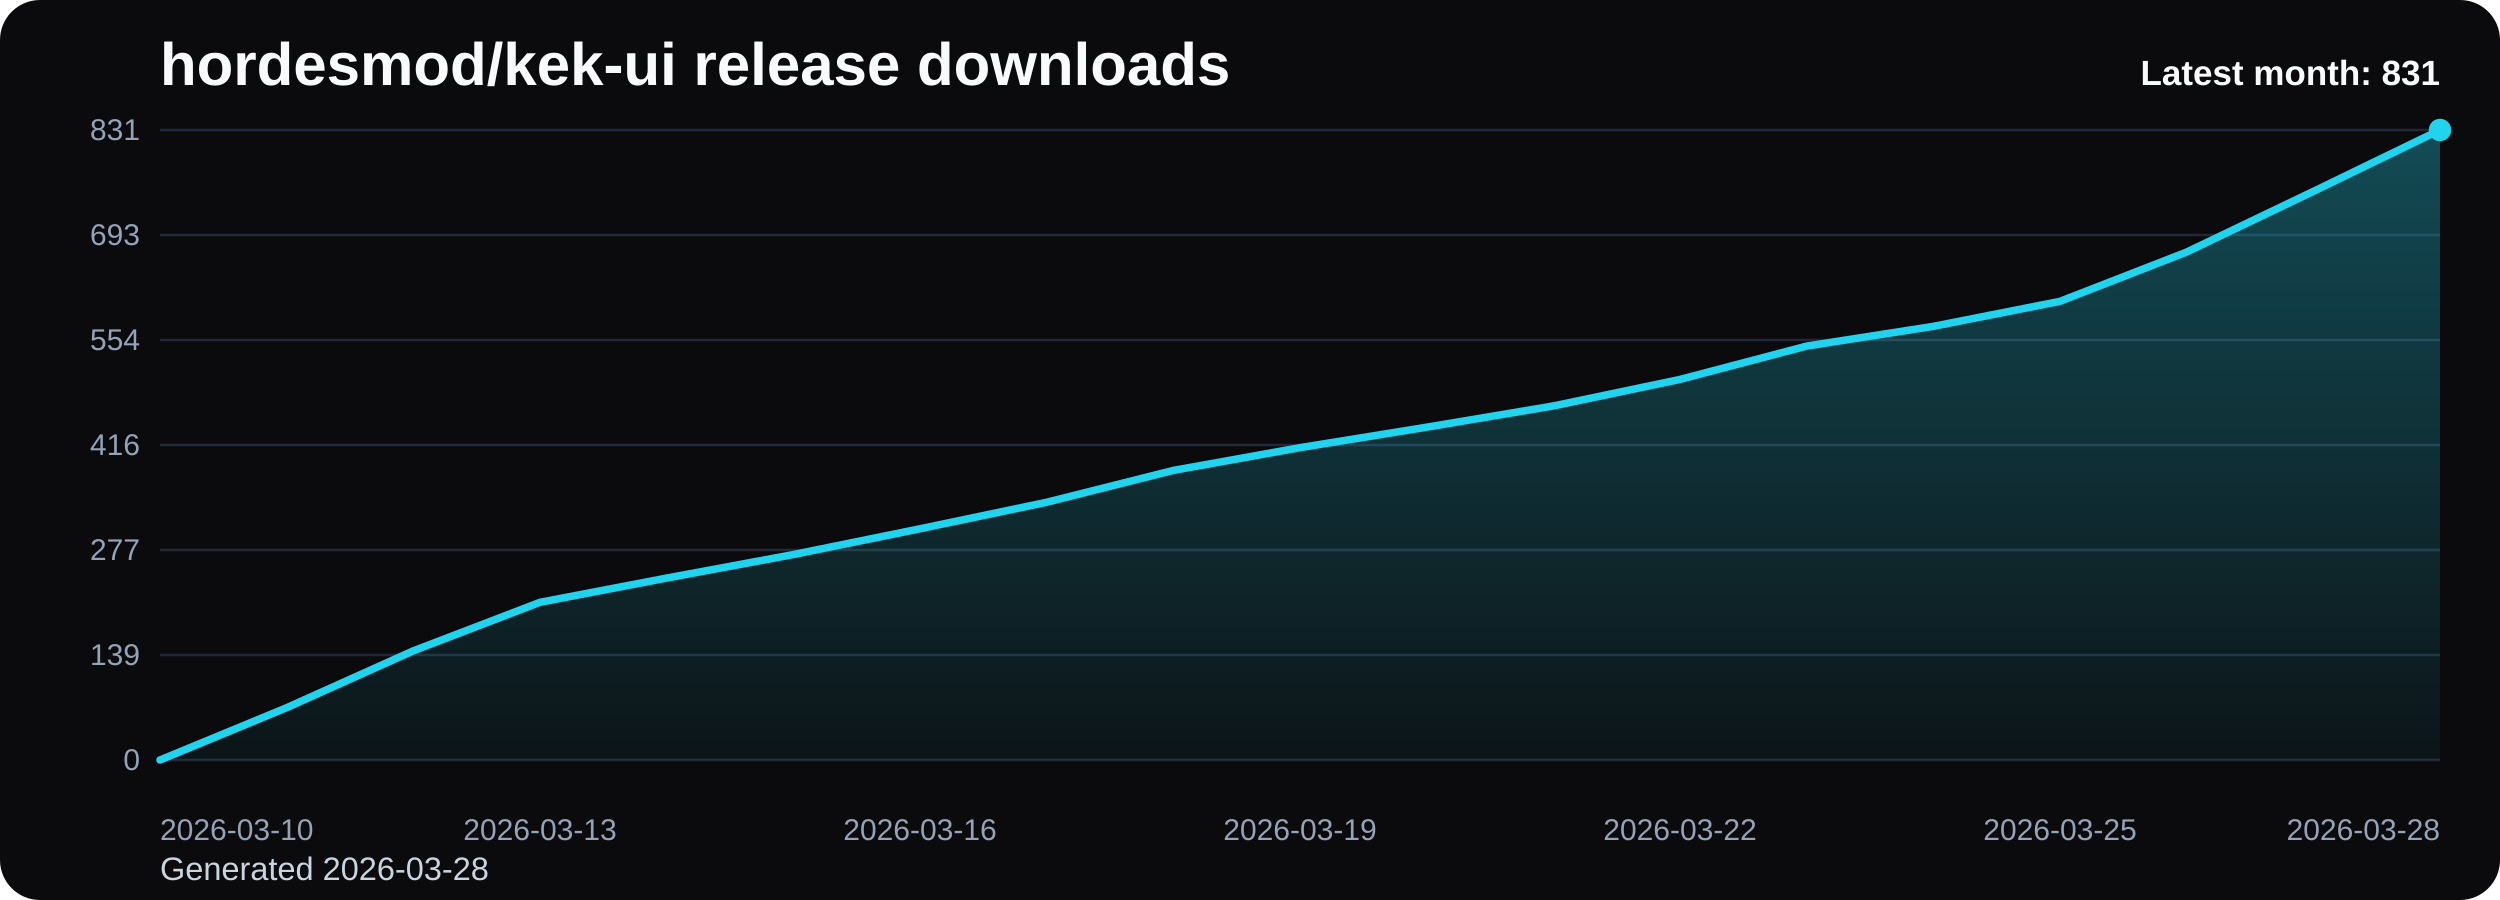
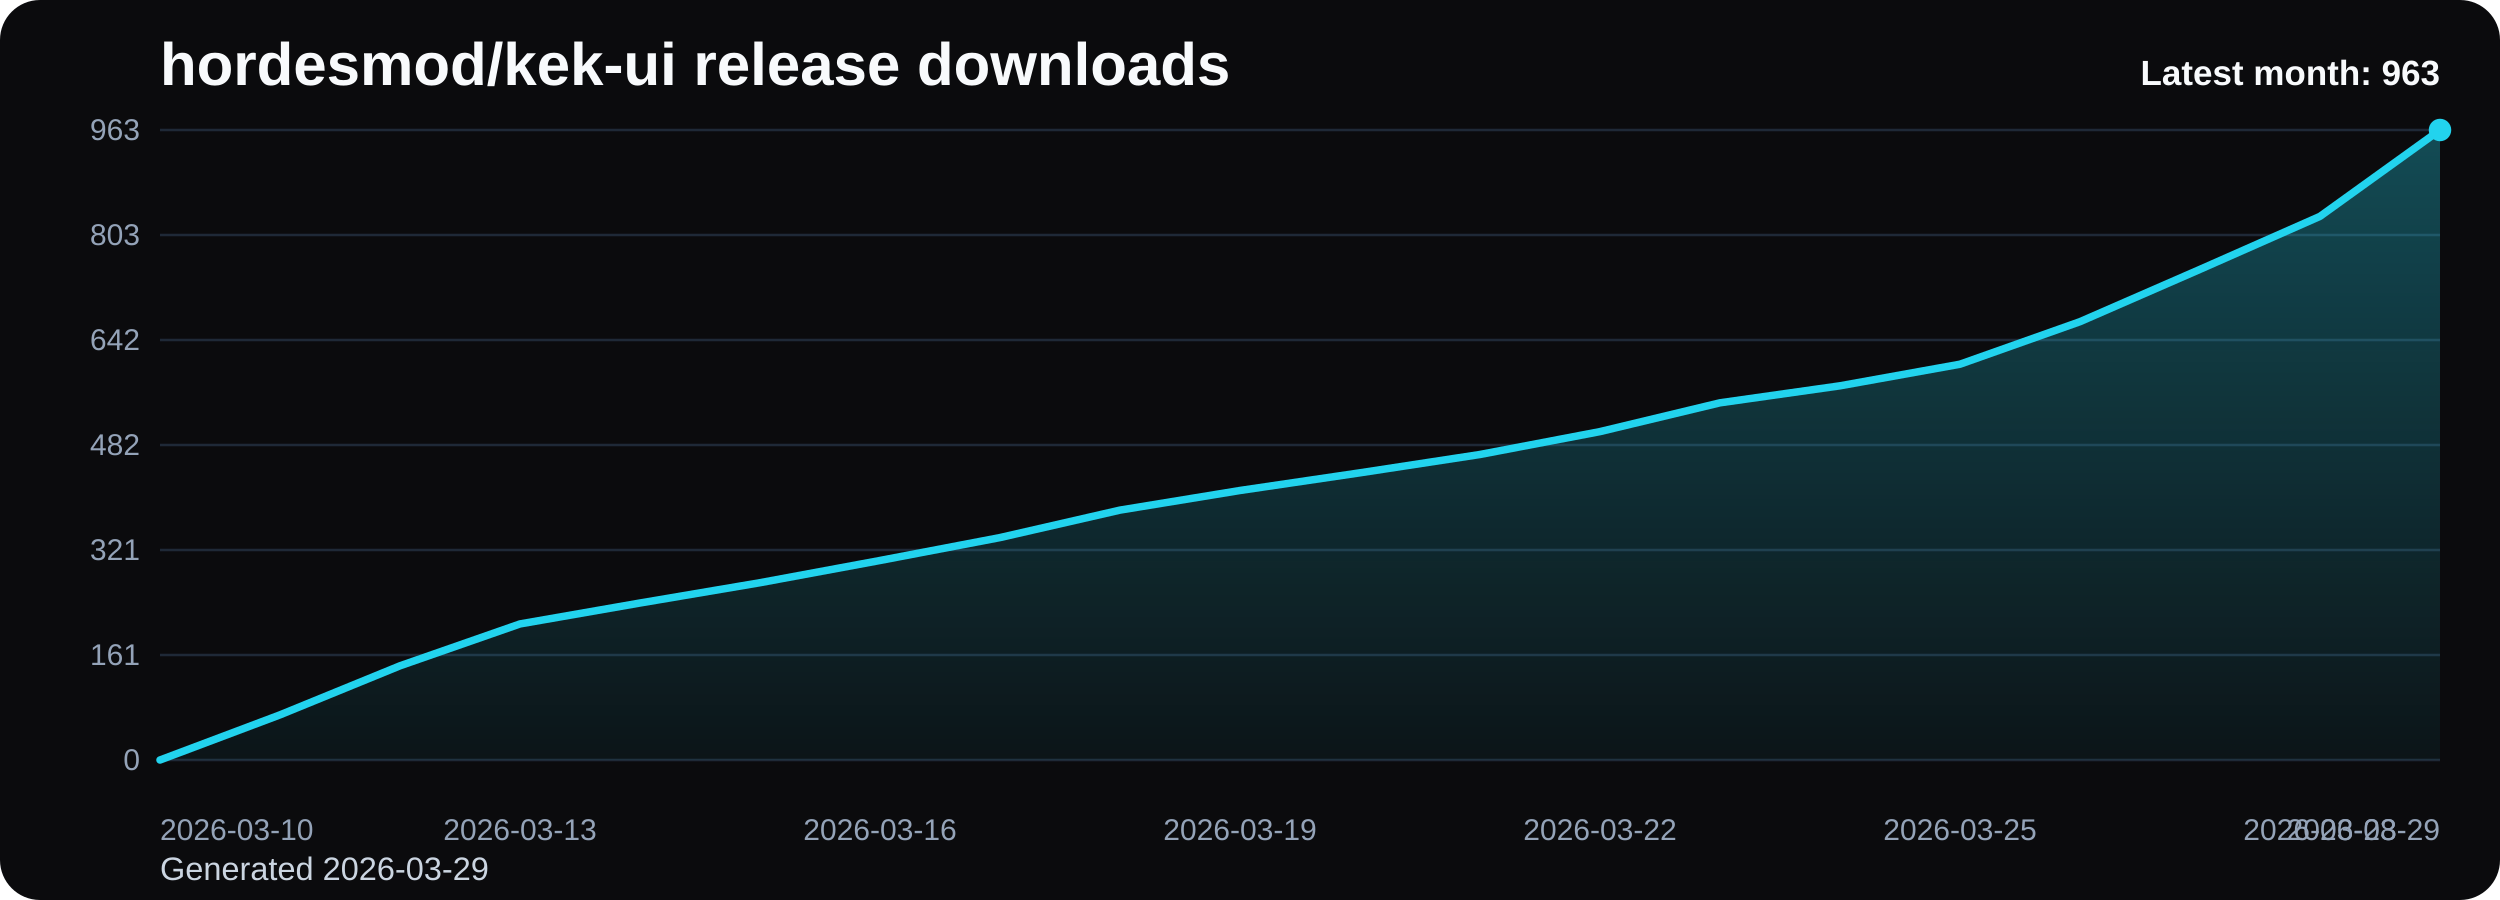
<svg xmlns="http://www.w3.org/2000/svg" viewBox="0 0 1000 360" role="img" aria-label="hordesmod/kek-ui release downloads chart">
  <defs>
    <linearGradient id="fill-monthly-black" x1="0" y1="0" x2="0" y2="1">
      <stop offset="0%" stop-color="#22d3ee" stop-opacity="0.32" />
      <stop offset="100%" stop-color="#22d3ee" stop-opacity="0.05" />
    </linearGradient>
    <style>
      .bg { fill: #0b0b0d; }
      .title { font: 700 24px Arial, sans-serif; fill: #f8fafc; }
      .sub { font: 400 13px Arial, sans-serif; fill: #cbd5e1; }
      .grid { stroke: #1f2937; stroke-width: 1; }
      .axis { font: 400 12px Arial, sans-serif; fill: #94a3b8; }
      .line { fill: none; stroke: #22d3ee; stroke-width: 3; stroke-linecap: round; stroke-linejoin: round; }
      .dot { fill: #22d3ee; }
      .value { font: 600 11px Arial, sans-serif; fill: #cbd5e1; }
      .latest { font: 700 14px Arial, sans-serif; fill: #f8fafc; }
    </style>
  </defs>
  <rect class="bg" x="0" y="0" width="1000" height="360" rx="16" />
  <text class="title" x="64" y="34">hordesmod/kek-ui release downloads</text>
-   <text class="sub" x="64" y="352">Generated 2026-03-28</text>
+   <text class="sub" x="64" y="352">Generated 2026-03-29</text>
  <line x1="64" y1="52.00" x2="976" y2="52.00" class="grid" />
-   <text x="56" y="56.00" text-anchor="end" class="axis">831</text>
+   <text x="56" y="56.00" text-anchor="end" class="axis">963</text>
  <line x1="64" y1="94.00" x2="976" y2="94.00" class="grid" />
-   <text x="56" y="98.00" text-anchor="end" class="axis">693</text>
+   <text x="56" y="98.00" text-anchor="end" class="axis">803</text>
  <line x1="64" y1="136.00" x2="976" y2="136.00" class="grid" />
-   <text x="56" y="140.00" text-anchor="end" class="axis">554</text>
+   <text x="56" y="140.00" text-anchor="end" class="axis">642</text>
  <line x1="64" y1="178.00" x2="976" y2="178.00" class="grid" />
-   <text x="56" y="182.00" text-anchor="end" class="axis">416</text>
+   <text x="56" y="182.00" text-anchor="end" class="axis">482</text>
  <line x1="64" y1="220.00" x2="976" y2="220.00" class="grid" />
-   <text x="56" y="224.00" text-anchor="end" class="axis">277</text>
+   <text x="56" y="224.00" text-anchor="end" class="axis">321</text>
  <line x1="64" y1="262.00" x2="976" y2="262.00" class="grid" />
-   <text x="56" y="266.00" text-anchor="end" class="axis">139</text>
+   <text x="56" y="266.00" text-anchor="end" class="axis">161</text>
  <line x1="64" y1="304.00" x2="976" y2="304.00" class="grid" />
  <text x="56" y="308.00" text-anchor="end" class="axis">0</text>
-   <path d="M 64.00 304 L 64.00 304.00 L 114.67 283.08 L 165.33 260.33 L 216.00 240.92 L 266.67 231.22 L 317.33 221.82 L 368.00 211.51 L 418.67 200.90 L 469.33 188.16 L 520.00 179.06 L 570.67 170.87 L 621.33 162.38 L 672.00 151.77 L 722.67 138.43 L 773.33 130.54 L 824.00 120.53 L 874.67 100.82 L 925.33 76.56 L 976.00 52.00 L 976.00 304 Z" fill="url(#fill-monthly-black)" />
-   <polyline class="line" points="64.00,304.00 114.67,283.08 165.33,260.33 216.00,240.92 266.67,231.22 317.33,221.82 368.00,211.51 418.67,200.90 469.33,188.16 520.00,179.06 570.67,170.87 621.33,162.38 672.00,151.77 722.67,138.43 773.33,130.54 824.00,120.53 874.67,100.82 925.33,76.56 976.00,52.00" />
+   <path d="M 64.00 304 L 64.00 304.00 L 112.00 285.94 L 160.00 266.32 L 208.00 249.57 L 256.00 241.20 L 304.00 233.08 L 352.00 224.19 L 400.00 215.03 L 448.00 204.04 L 496.00 196.19 L 544.00 189.12 L 592.00 181.79 L 640.00 172.64 L 688.00 161.12 L 736.00 154.32 L 784.00 145.68 L 832.00 128.67 L 880.00 107.74 L 928.00 86.54 L 976.00 52.00 L 976.00 304 Z" fill="url(#fill-monthly-black)" />
+   <polyline class="line" points="64.00,304.00 112.00,285.94 160.00,266.32 208.00,249.57 256.00,241.20 304.00,233.08 352.00,224.19 400.00,215.03 448.00,204.04 496.00,196.19 544.00,189.12 592.00,181.79 640.00,172.64 688.00,161.12 736.00,154.32 784.00,145.68 832.00,128.67 880.00,107.74 928.00,86.54 976.00,52.00" />
  <circle class="dot" cx="976.00" cy="52.00" r="4.5" />
  <text class="axis" x="64.00" y="336" text-anchor="start">2026-03-10</text>
-   <text class="axis" x="216.00" y="336" text-anchor="middle">2026-03-13</text>
-   <text class="axis" x="368.00" y="336" text-anchor="middle">2026-03-16</text>
-   <text class="axis" x="520.00" y="336" text-anchor="middle">2026-03-19</text>
-   <text class="axis" x="672.00" y="336" text-anchor="middle">2026-03-22</text>
-   <text class="axis" x="824.00" y="336" text-anchor="middle">2026-03-25</text>
-   <text class="axis" x="976.00" y="336" text-anchor="end">2026-03-28</text>
-   <text class="latest" x="976" y="34" text-anchor="end">Latest month: 831</text>
+   <text class="axis" x="208.00" y="336" text-anchor="middle">2026-03-13</text>
+   <text class="axis" x="352.00" y="336" text-anchor="middle">2026-03-16</text>
+   <text class="axis" x="496.00" y="336" text-anchor="middle">2026-03-19</text>
+   <text class="axis" x="640.00" y="336" text-anchor="middle">2026-03-22</text>
+   <text class="axis" x="784.00" y="336" text-anchor="middle">2026-03-25</text>
+   <text class="axis" x="928.00" y="336" text-anchor="middle">2026-03-28</text>
+   <text class="axis" x="976.00" y="336" text-anchor="end">2026-03-29</text>
+   <text class="latest" x="976" y="34" text-anchor="end">Latest month: 963</text>
</svg>
